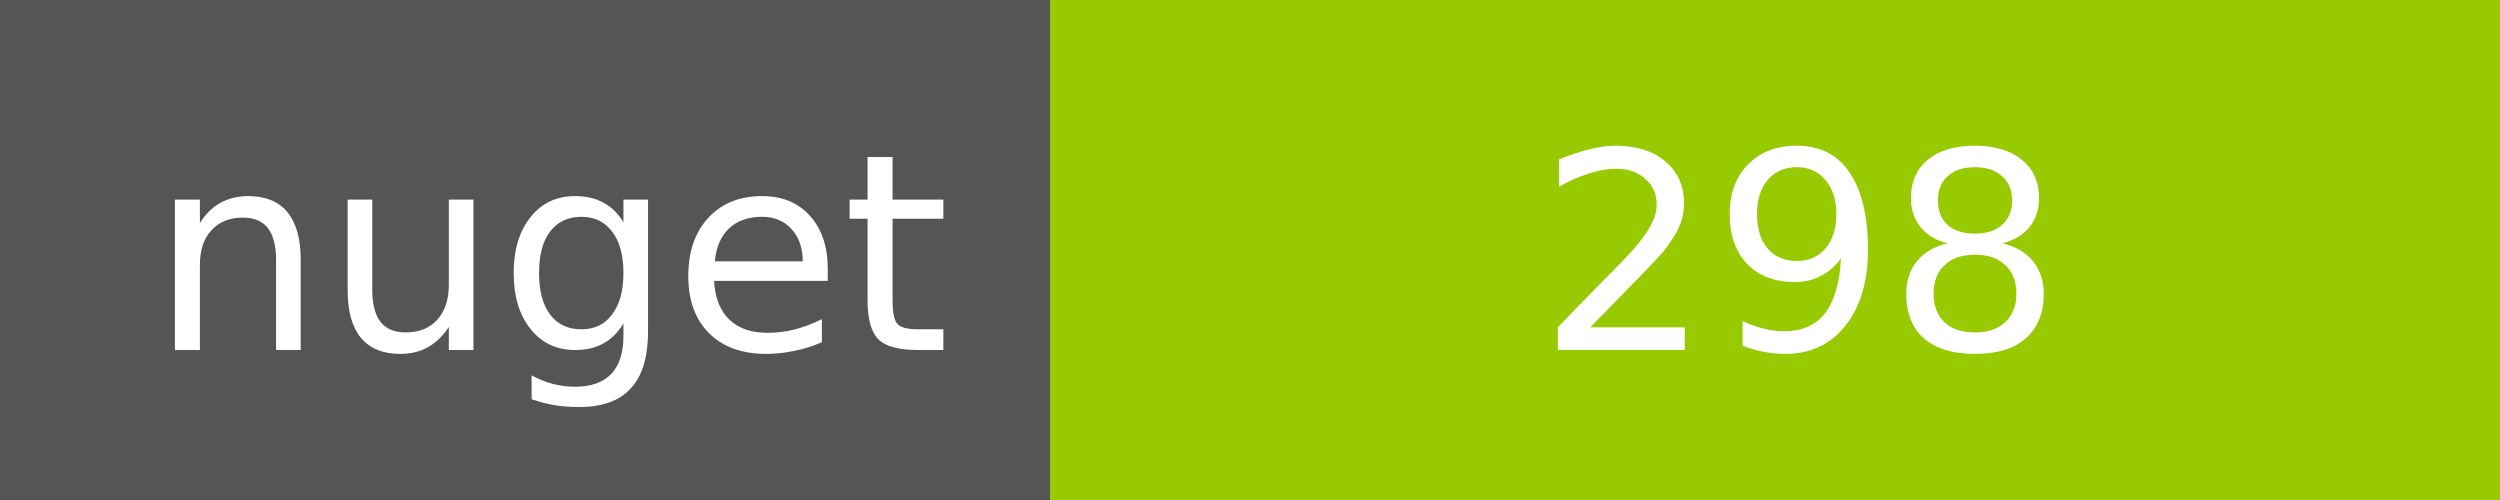
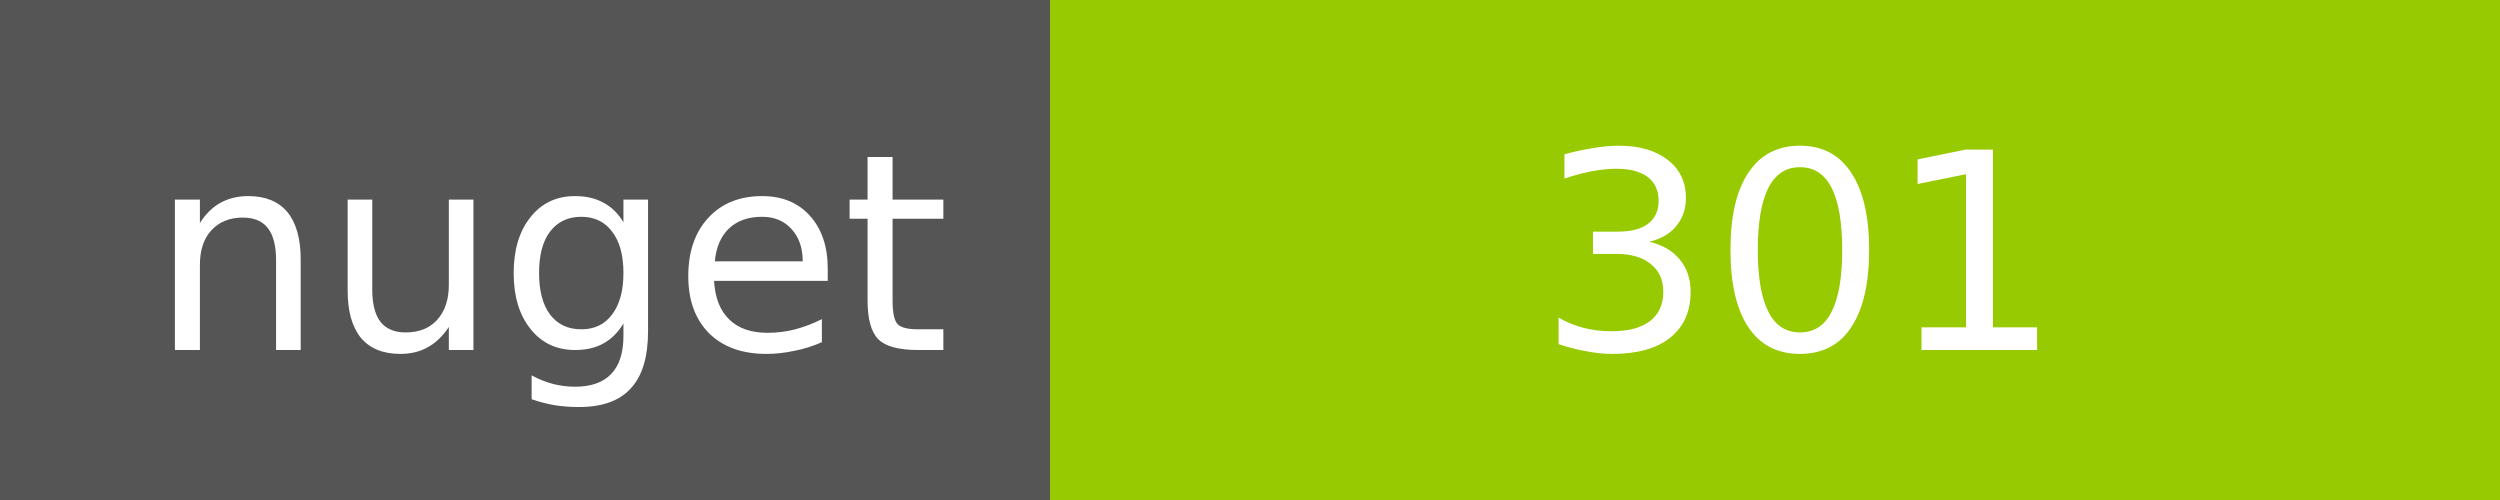
<svg xmlns="http://www.w3.org/2000/svg" width="100" height="20">
  <g shape-rendering="crispEdges">
    <path fill="#555" d="M0 0h42v20H0z" />
    <path fill="#97CA00" d="M42 0h58v20H42z" />
  </g>
  <g fill="#fff" text-anchor="middle" font-family="DejaVu Sans,Verdana,Geneva,sans-serif" font-size="11">
    <text x="22" y="14">nuget</text>
-     <text x="72" y="14">298</text>
+     <text x="72" y="14">301</text>
  </g>
</svg>
